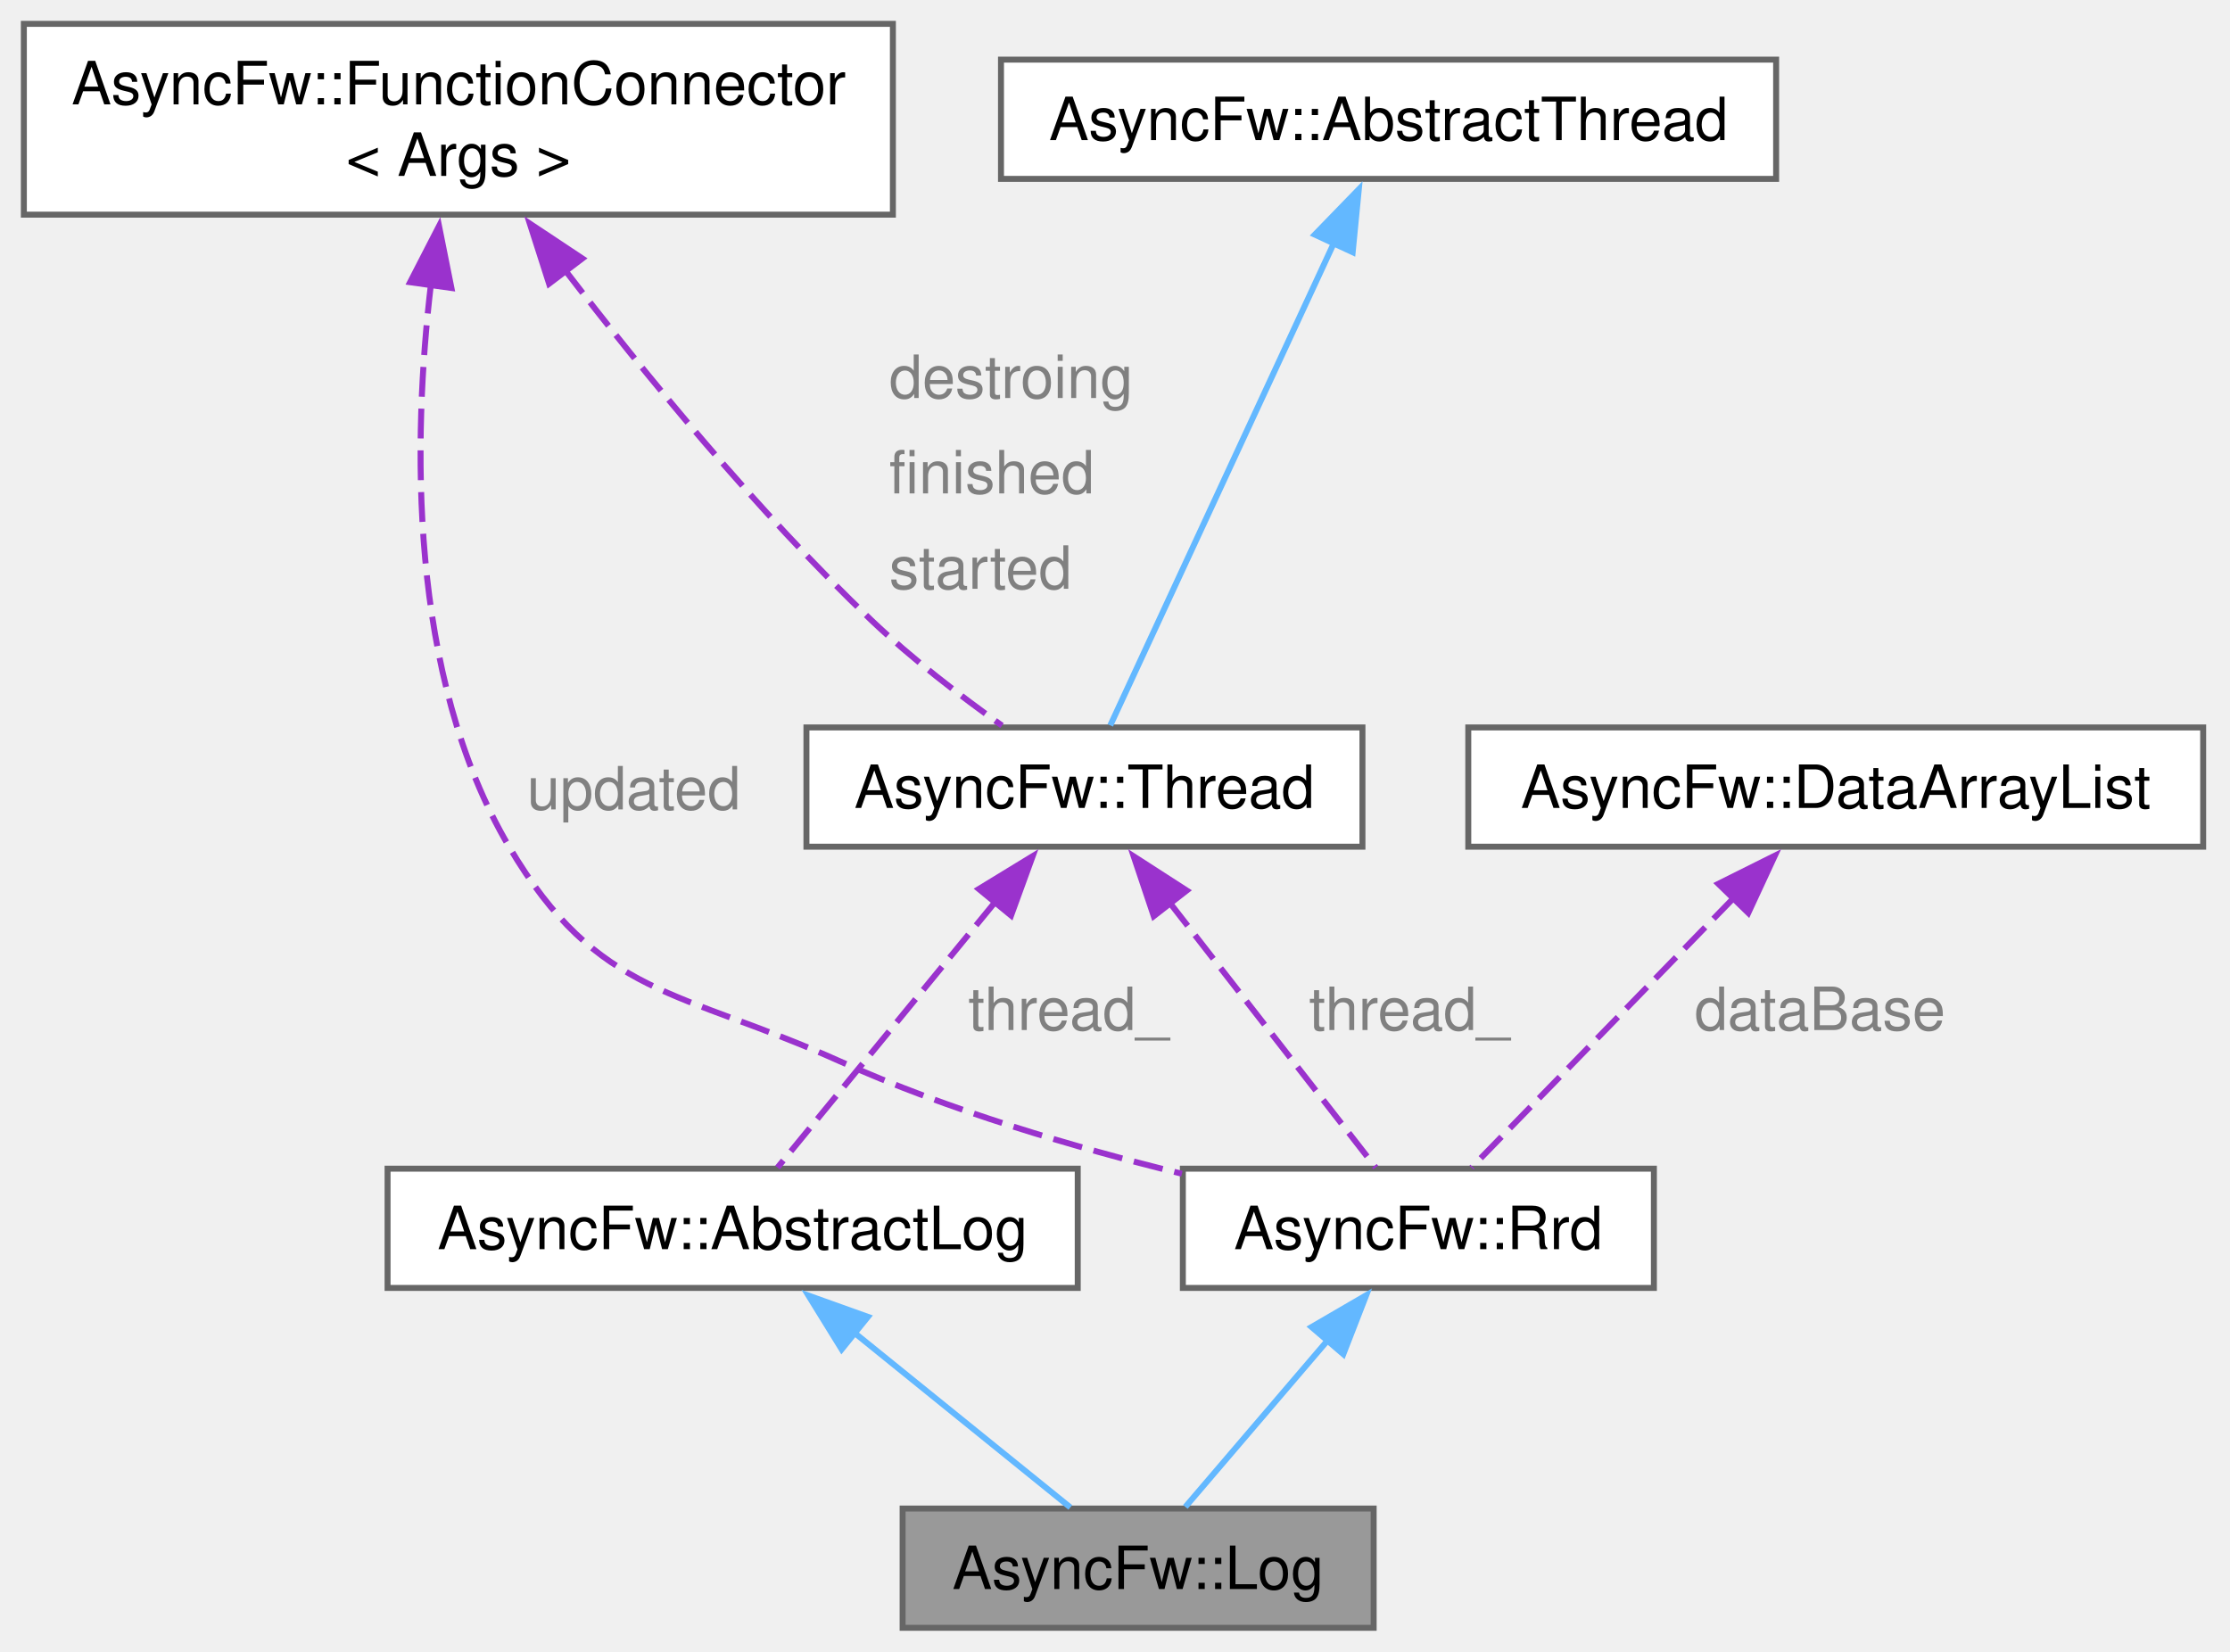
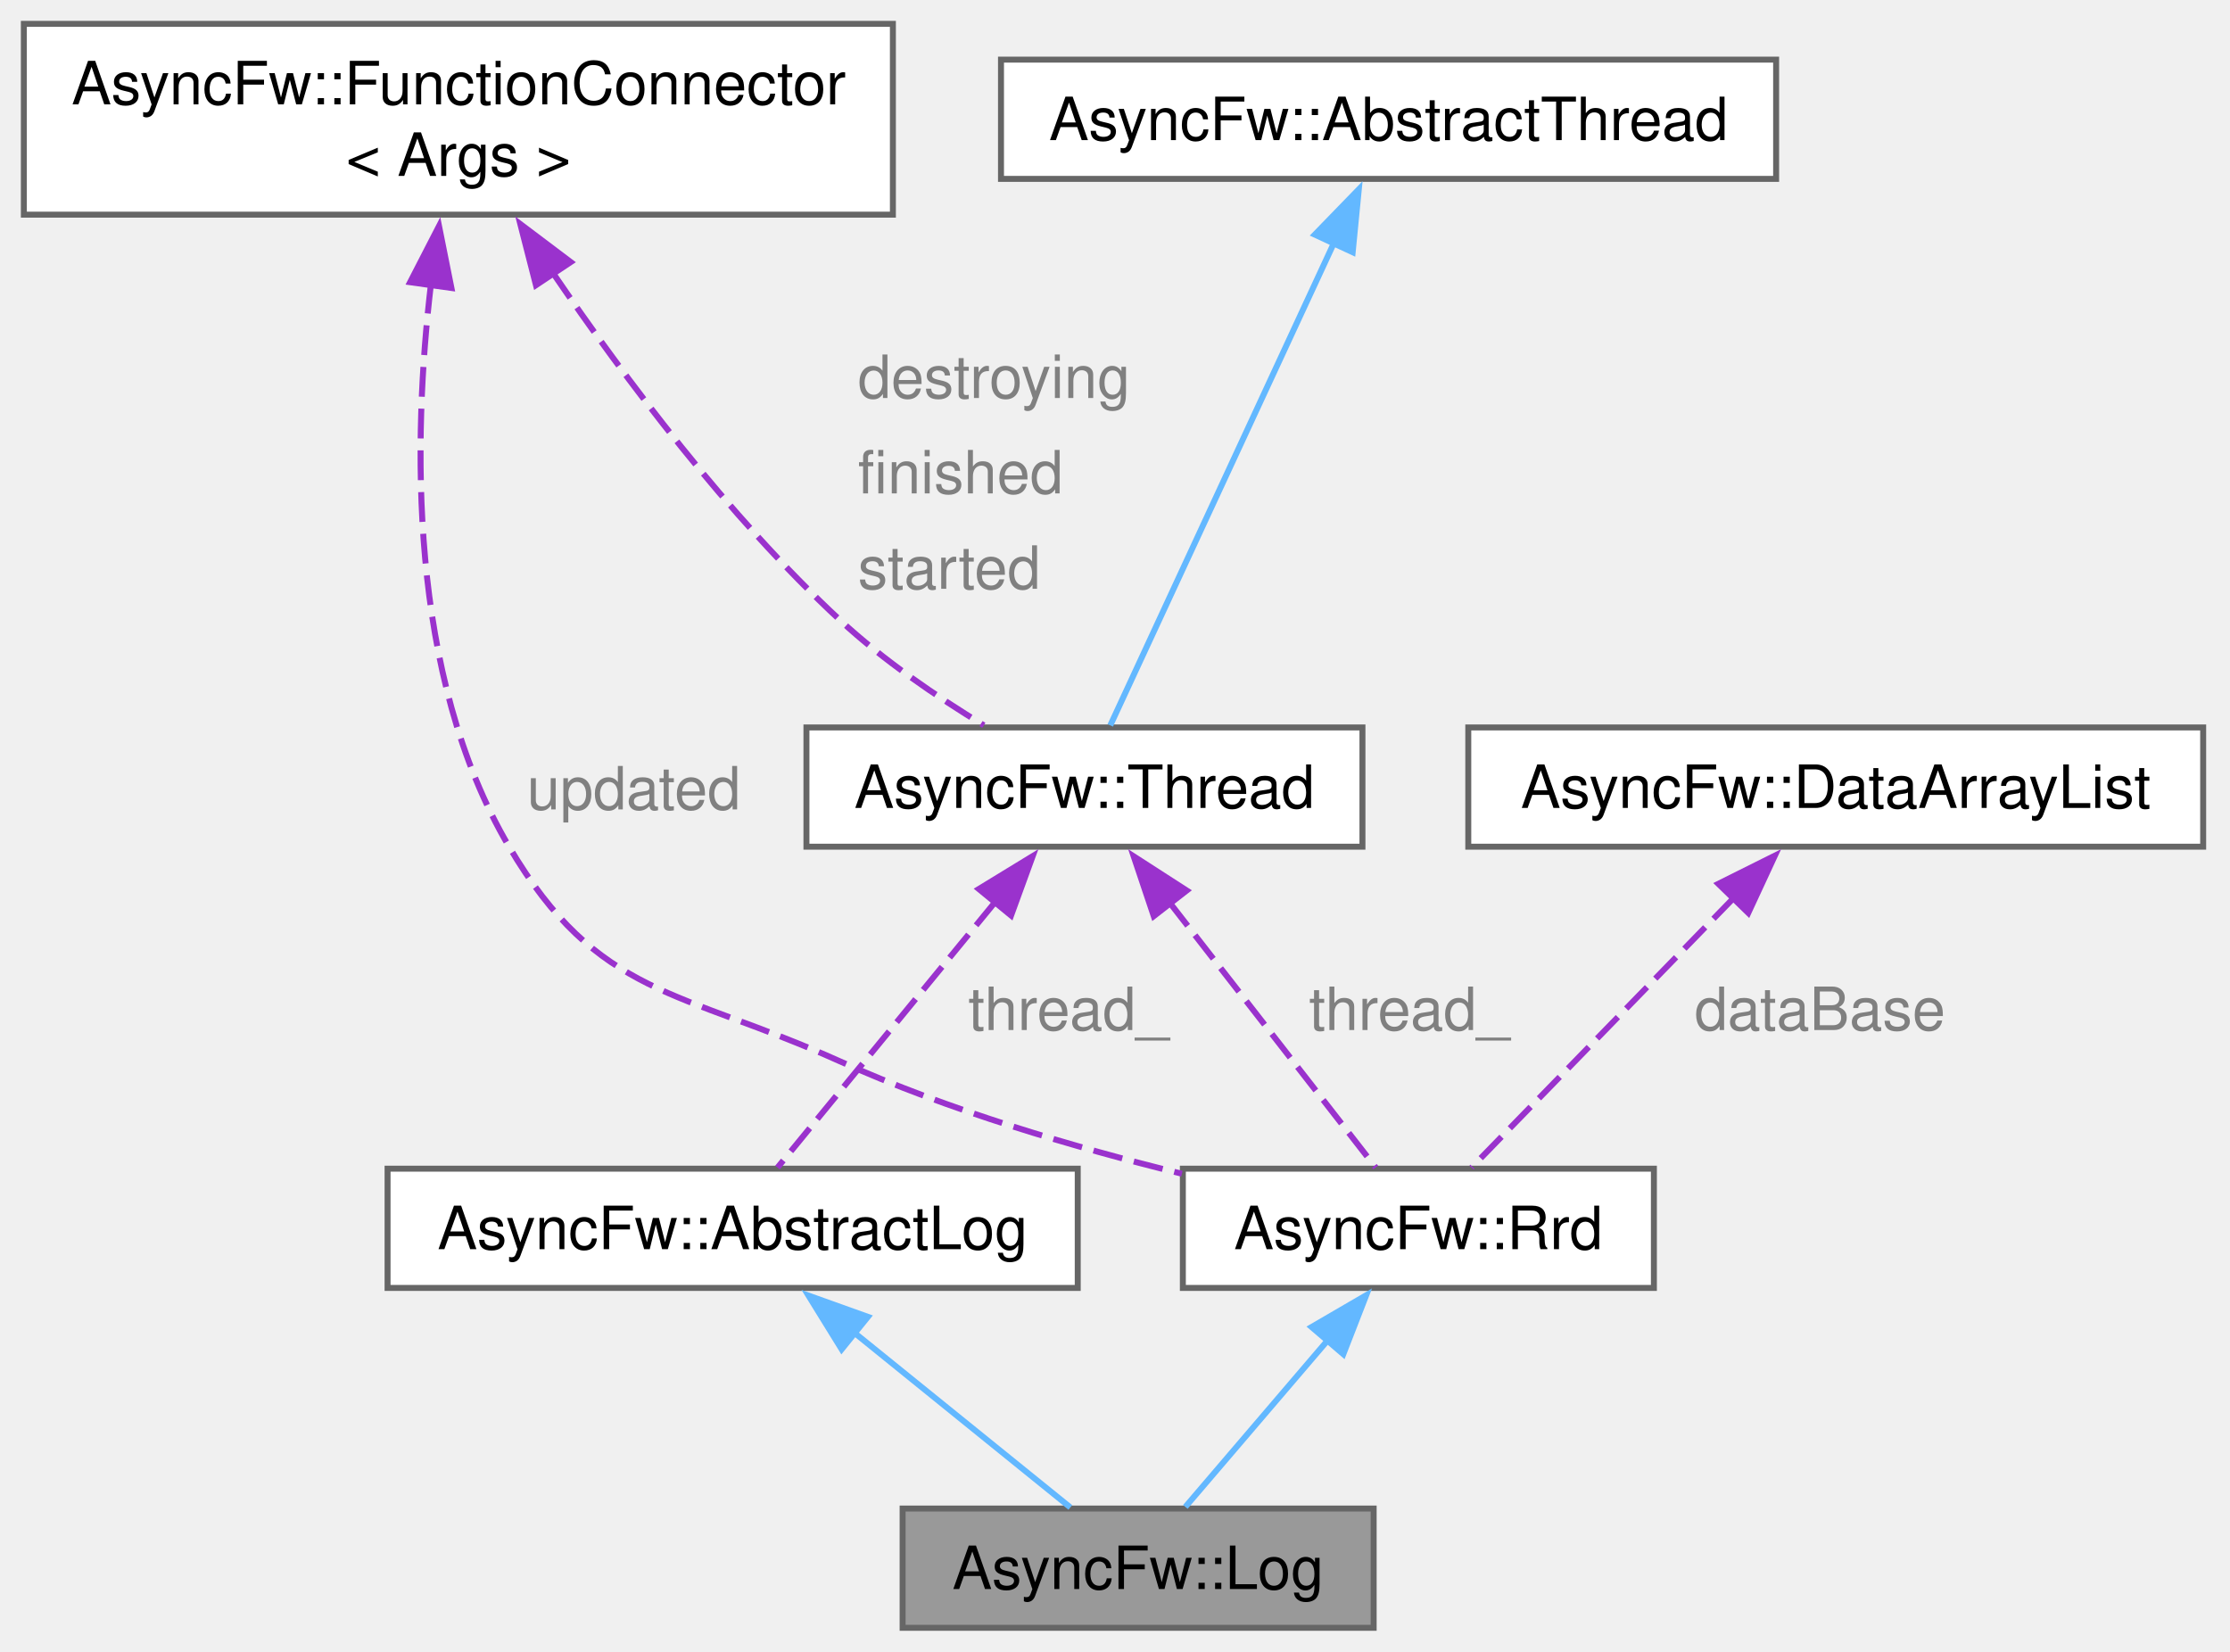
<svg xmlns="http://www.w3.org/2000/svg" xmlns:xlink="http://www.w3.org/1999/xlink" width="374pt" height="277pt" viewBox="0.00 0.00 374.00 277.00">
  <g id="graph0" class="graph" transform="scale(1 1) rotate(0) translate(4 273)">
    <g id="Node000001" class="node">
      <g id="a_Node000001">
        <a xlink:title="Asynchronous log manager with circular database (Rrd) backend and duplicate сompression.">
          <polygon fill="#999999" stroke="#666666" points="226.38,-20 147.38,-20 147.38,0 226.38,0 226.38,-20" />
          <text xml:space="preserve" text-anchor="middle" x="186.88" y="-6.5" font-family="Helvetica,sans-Serif" font-size="10.00">AsyncFw::Log</text>
        </a>
      </g>
    </g>
    <g id="Node000002" class="node">
      <g id="a_Node000002">
        <a xlink:href="classAsyncFw_1_1Rrd.html" target="_top" xlink:title="A high-performance circular database engine (Round-Robin Database) for time-series and structural dat...">
          <polygon fill="white" stroke="#666666" points="273.38,-77 194.38,-77 194.38,-57 273.38,-57 273.38,-77" />
          <text xml:space="preserve" text-anchor="middle" x="233.88" y="-63.5" font-family="Helvetica,sans-Serif" font-size="10.00">AsyncFw::Rrd</text>
        </a>
      </g>
    </g>
    <g id="edge1_Node000001_Node000002" class="edge">
      <g id="a_edge1_Node000001_Node000002">
        <a xlink:title=" ">
          <path fill="none" stroke="#63b8ff" d="M218.8,-48.36C210.82,-39.02 201.35,-27.94 194.8,-20.28" />
          <polygon fill="#63b8ff" stroke="#63b8ff" points="215.97,-50.44 225.13,-55.77 221.29,-45.89 215.97,-50.44" />
        </a>
      </g>
    </g>
    <g id="Node000003" class="node">
      <g id="a_Node000003">
        <a xlink:href="classAsyncFw_1_1FunctionConnector.html" target="_top" xlink:title="Provides a thread-safe, publisher-subscriber mechanism to establish sender-to-receivers connections.">
          <polygon fill="white" stroke="#666666" points="145.75,-269 0,-269 0,-237 145.75,-237 145.75,-269" />
          <text xml:space="preserve" text-anchor="start" x="8" y="-255.5" font-family="Helvetica,sans-Serif" font-size="10.00">AsyncFw::FunctionConnector</text>
          <text xml:space="preserve" text-anchor="middle" x="72.88" y="-243.5" font-family="Helvetica,sans-Serif" font-size="10.00">&lt; Args &gt;</text>
        </a>
      </g>
    </g>
    <g id="edge2_Node000002_Node000003" class="edge">
      <g id="a_edge2_Node000002_Node000003">
        <a xlink:title=" ">
          <path fill="none" stroke="#9a32cd" stroke-dasharray="5,2" d="M68.28,-225.4C65.21,-199.46 64.39,-159.81 81.38,-131 96.31,-105.67 110.07,-107.08 136.88,-95 155.04,-86.81 176.27,-80.56 194.22,-76.15" />
          <polygon fill="#9a32cd" stroke="#9a32cd" points="64.78,-225.67 69.63,-235.09 71.71,-224.7 64.78,-225.67" />
        </a>
      </g>
      <text xml:space="preserve" text-anchor="start" x="84.38" y="-137.25" font-family="Helvetica,sans-Serif" font-size="10.00" fill="grey">updated</text>
    </g>
    <g id="Node000004" class="node">
      <g id="a_Node000004">
        <a xlink:href="classAsyncFw_1_1Thread.html" target="_top" xlink:title="AsyncFw::Thread thread with sockets.">
          <polygon fill="white" stroke="#666666" points="224.5,-151 131.25,-151 131.25,-131 224.5,-131 224.5,-151" />
          <text xml:space="preserve" text-anchor="middle" x="177.88" y="-137.5" font-family="Helvetica,sans-Serif" font-size="10.00">AsyncFw::Thread</text>
        </a>
      </g>
    </g>
    <g id="edge5_Node000004_Node000003" class="edge">
      <g id="a_edge5_Node000004_Node000003">
        <a xlink:title=" ">
-           <path fill="none" stroke="#9a32cd" stroke-dasharray="5,2" d="M90.67,-227.82C103.93,-210.55 122.98,-187.24 142.12,-169 148.88,-162.56 157.16,-156.23 164.05,-151.31" />
-           <polygon fill="#9a32cd" stroke="#9a32cd" points="88.09,-225.42 84.85,-235.51 93.67,-229.65 88.09,-225.42" />
+           <path fill="none" stroke="#9a32cd" stroke-dasharray="5,2" d="M88.78,-227.16C100.7,-209.67 118.15,-186.38 136.88,-169 144.12,-162.27 153.22,-156.1 161,-151.36" />
+           <polygon fill="#9a32cd" stroke="#9a32cd" points="85.89,-225.17 83.26,-235.43 91.72,-229.05 85.89,-225.17" />
        </a>
      </g>
-       <text xml:space="preserve" text-anchor="start" x="145.12" y="-206.25" font-family="Helvetica,sans-Serif" font-size="10.00" fill="grey">destroing</text>
-       <text xml:space="preserve" text-anchor="start" x="145.12" y="-190.25" font-family="Helvetica,sans-Serif" font-size="10.00" fill="grey">finished</text>
-       <text xml:space="preserve" text-anchor="start" x="145.12" y="-174.25" font-family="Helvetica,sans-Serif" font-size="10.00" fill="grey">started</text>
+       <text xml:space="preserve" text-anchor="start" x="139.88" y="-206.25" font-family="Helvetica,sans-Serif" font-size="10.00" fill="grey">destroying</text>
+       <text xml:space="preserve" text-anchor="start" x="139.88" y="-190.25" font-family="Helvetica,sans-Serif" font-size="10.00" fill="grey">finished</text>
+       <text xml:space="preserve" text-anchor="start" x="139.88" y="-174.25" font-family="Helvetica,sans-Serif" font-size="10.00" fill="grey">started</text>
    </g>
    <g id="edge3_Node000002_Node000004" class="edge">
      <g id="a_edge3_Node000002_Node000004">
        <a xlink:title=" ">
          <path fill="none" stroke="#9a32cd" stroke-dasharray="5,2" d="M192.12,-121.68C203.18,-107.47 218.04,-88.36 226.73,-77.19" />
          <polygon fill="#9a32cd" stroke="#9a32cd" points="189.5,-119.35 186.13,-129.39 195.03,-123.65 189.5,-119.35" />
        </a>
      </g>
      <text xml:space="preserve" text-anchor="start" x="215.54" y="-100.25" font-family="Helvetica,sans-Serif" font-size="10.00" fill="grey">thread_</text>
    </g>
    <g id="Node000007" class="node">
      <g id="a_Node000007">
        <a xlink:href="classAsyncFw_1_1AbstractLog.html" target="_top" xlink:title="The AbstractLog class provides the core thread-safe infrastructure for log management and duplicate r...">
          <polygon fill="white" stroke="#666666" points="176.75,-77 61,-77 61,-57 176.75,-57 176.75,-77" />
          <text xml:space="preserve" text-anchor="middle" x="118.88" y="-63.5" font-family="Helvetica,sans-Serif" font-size="10.00">AsyncFw::AbstractLog</text>
        </a>
      </g>
    </g>
    <g id="edge8_Node000007_Node000004" class="edge">
      <g id="a_edge8_Node000007_Node000004">
        <a xlink:title=" ">
          <path fill="none" stroke="#9a32cd" stroke-dasharray="5,2" d="M162.87,-121.68C151.22,-107.47 135.55,-88.36 126.4,-77.19" />
          <polygon fill="#9a32cd" stroke="#9a32cd" points="160.16,-123.9 169.2,-129.42 165.57,-119.46 160.16,-123.9" />
        </a>
      </g>
      <text xml:space="preserve" text-anchor="start" x="158.39" y="-100.25" font-family="Helvetica,sans-Serif" font-size="10.00" fill="grey">thread_</text>
    </g>
    <g id="Node000005" class="node">
      <g id="a_Node000005">
        <a xlink:href="classAsyncFw_1_1AbstractThread.html" target="_top" xlink:title="The AbstractThread class provides the base functionality for thread management.">
          <polygon fill="white" stroke="#666666" points="293.88,-263 163.88,-263 163.88,-243 293.88,-243 293.88,-263" />
          <text xml:space="preserve" text-anchor="middle" x="228.88" y="-249.5" font-family="Helvetica,sans-Serif" font-size="10.00">AsyncFw::AbstractThread</text>
        </a>
      </g>
    </g>
    <g id="edge4_Node000004_Node000005" class="edge">
      <g id="a_edge4_Node000004_Node000005">
        <a xlink:title=" ">
          <path fill="none" stroke="#63b8ff" d="M219.74,-232.3C208.67,-208.43 190.48,-169.2 182.21,-151.35" />
          <polygon fill="#63b8ff" stroke="#63b8ff" points="216.51,-233.65 223.89,-241.25 222.86,-230.7 216.51,-233.65" />
        </a>
      </g>
    </g>
    <g id="Node000006" class="node">
      <g id="a_Node000006">
        <a xlink:href="classAsyncFw_1_1DataArrayList.html" target="_top" xlink:title="A specialized container aggregating multiple DataArray instances.">
          <polygon fill="white" stroke="#666666" points="365.5,-151 242.25,-151 242.25,-131 365.5,-131 365.5,-151" />
          <text xml:space="preserve" text-anchor="middle" x="303.88" y="-137.5" font-family="Helvetica,sans-Serif" font-size="10.00">AsyncFw::DataArrayList</text>
        </a>
      </g>
    </g>
    <g id="edge6_Node000002_Node000006" class="edge">
      <g id="a_edge6_Node000002_Node000006">
        <a xlink:title=" ">
          <path fill="none" stroke="#9a32cd" stroke-dasharray="5,2" d="M286.86,-122.5C272.96,-108.21 253.87,-88.57 242.81,-77.19" />
          <polygon fill="#9a32cd" stroke="#9a32cd" points="284.19,-124.77 293.67,-129.5 289.21,-119.89 284.19,-124.77" />
        </a>
      </g>
      <text xml:space="preserve" text-anchor="start" x="280.2" y="-100.25" font-family="Helvetica,sans-Serif" font-size="10.00" fill="grey">dataBase</text>
    </g>
    <g id="edge7_Node000001_Node000007" class="edge">
      <g id="a_edge7_Node000001_Node000007">
        <a xlink:title=" ">
          <path fill="none" stroke="#63b8ff" d="M139.22,-49.54C151.1,-39.94 165.64,-28.18 175.51,-20.19" />
          <polygon fill="#63b8ff" stroke="#63b8ff" points="137.16,-46.71 131.59,-55.72 141.56,-52.15 137.16,-46.71" />
        </a>
      </g>
    </g>
  </g>
</svg>
